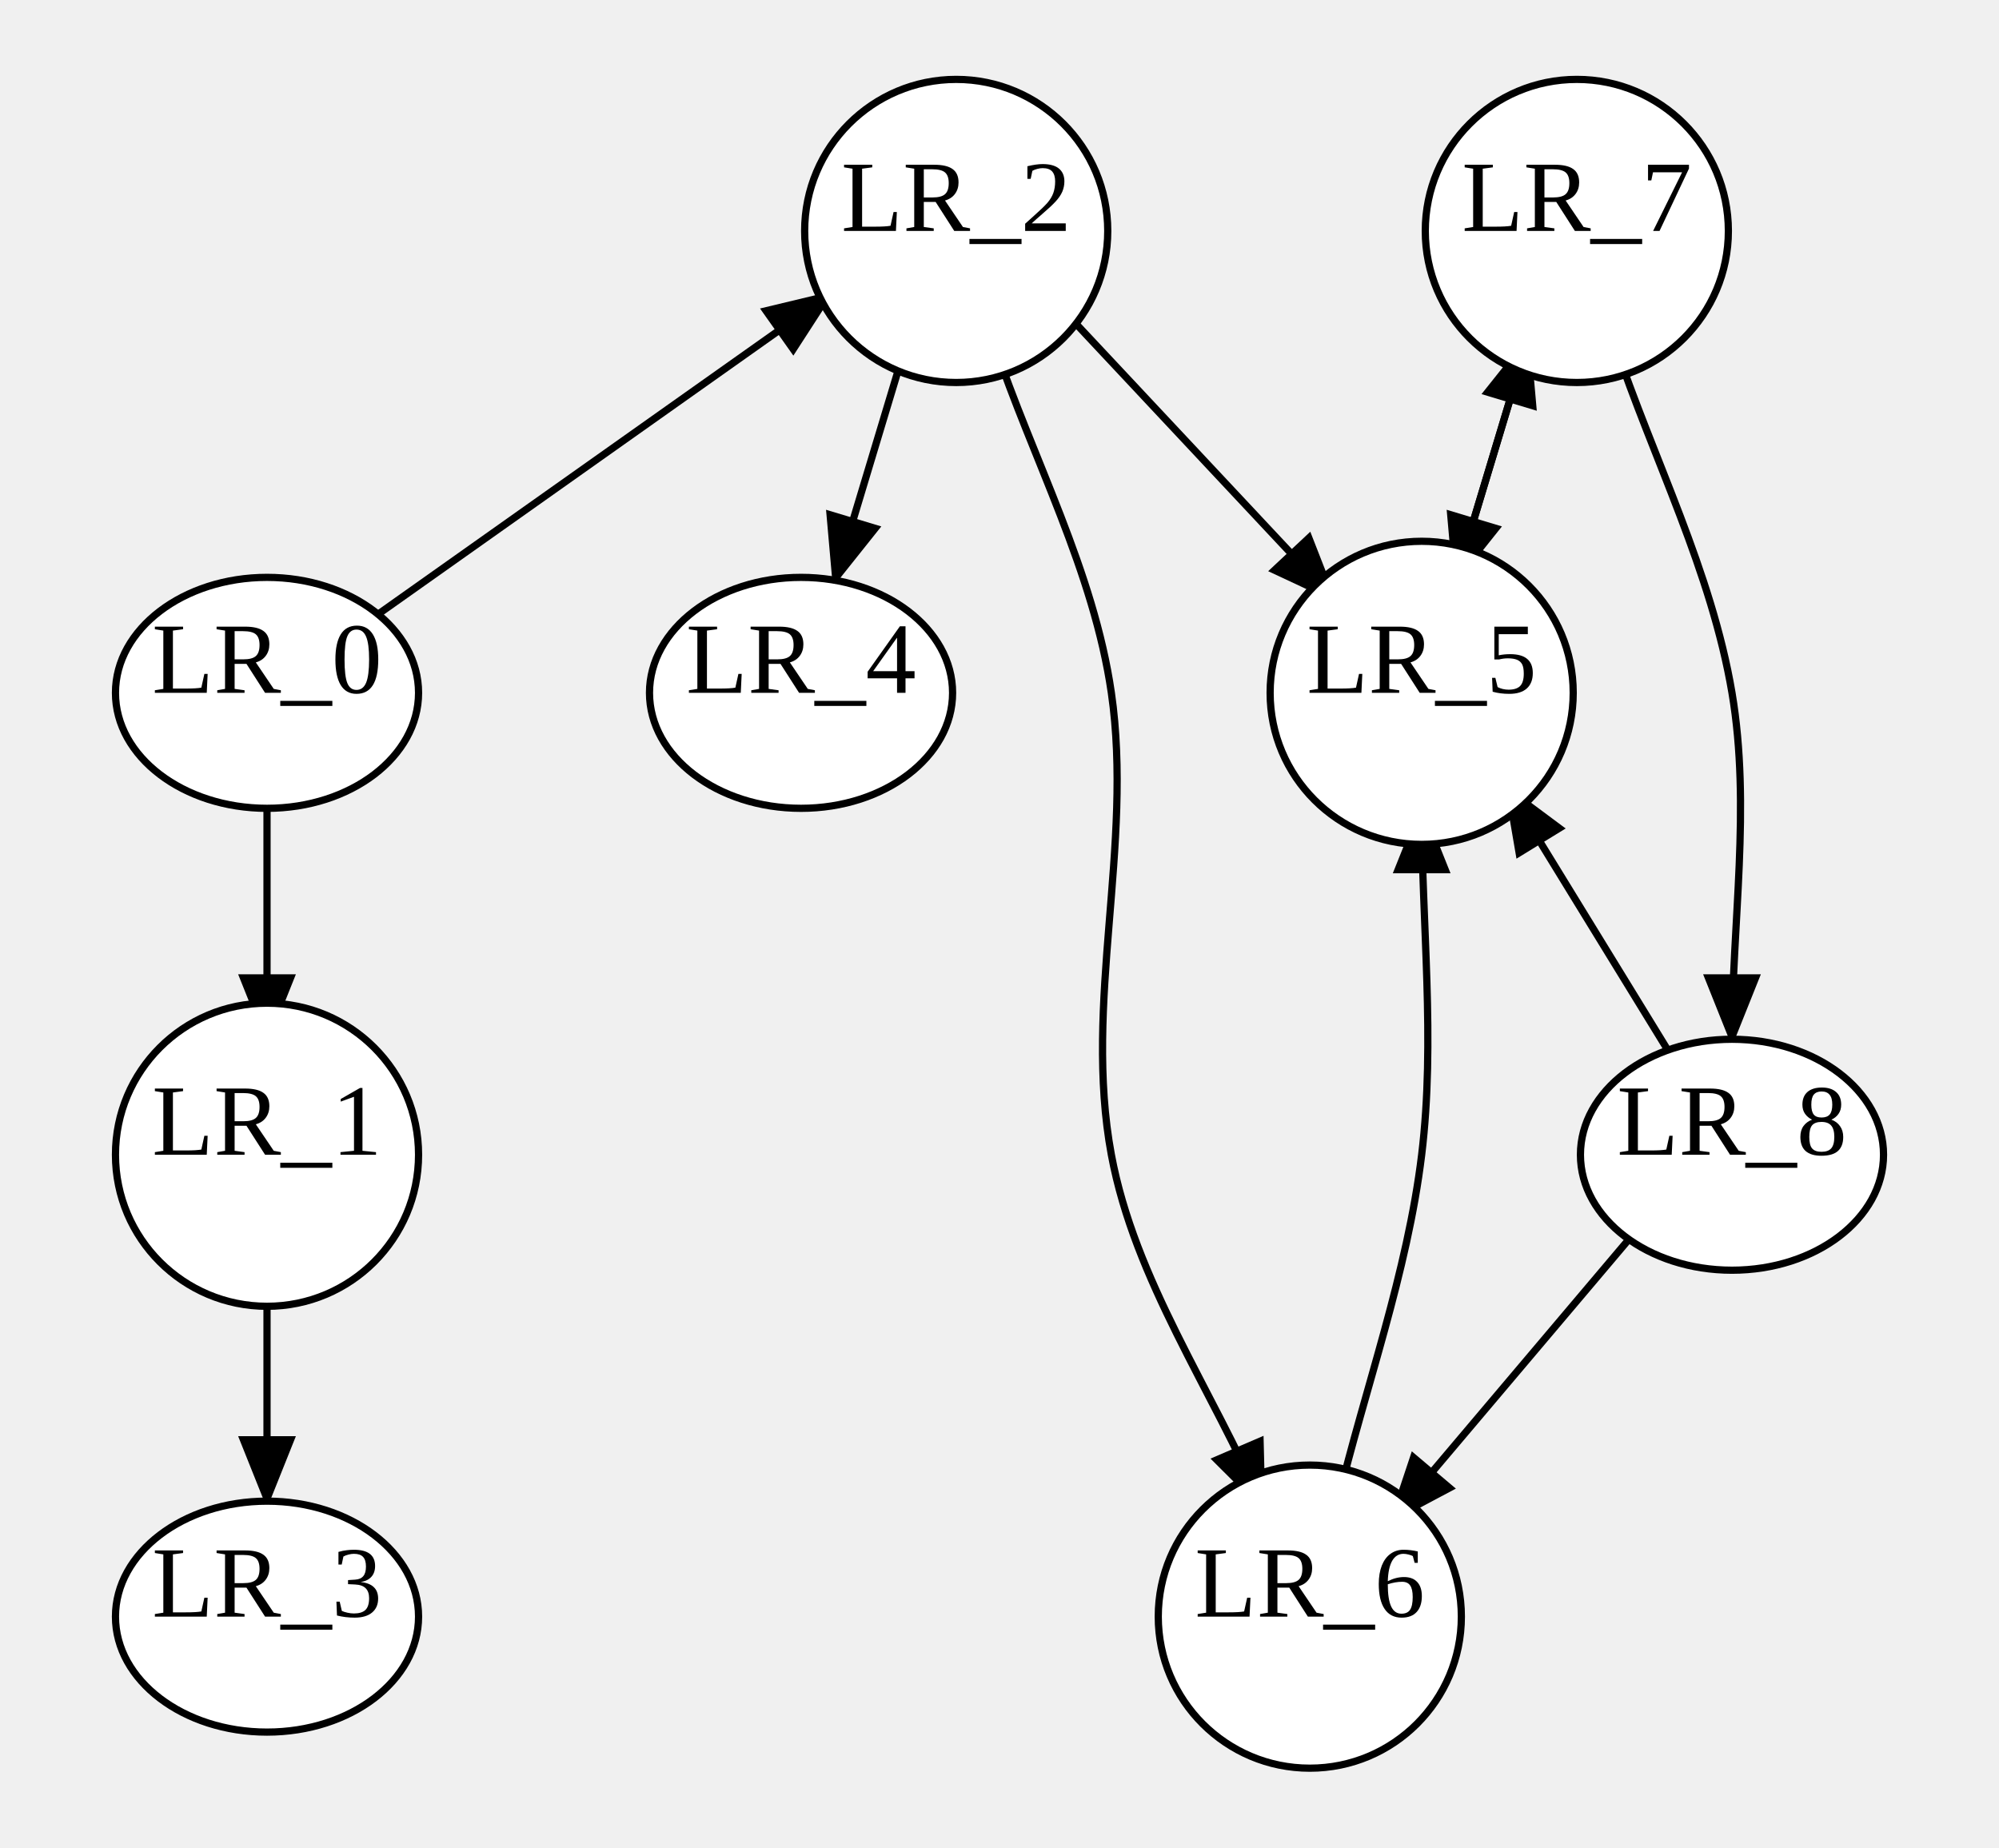
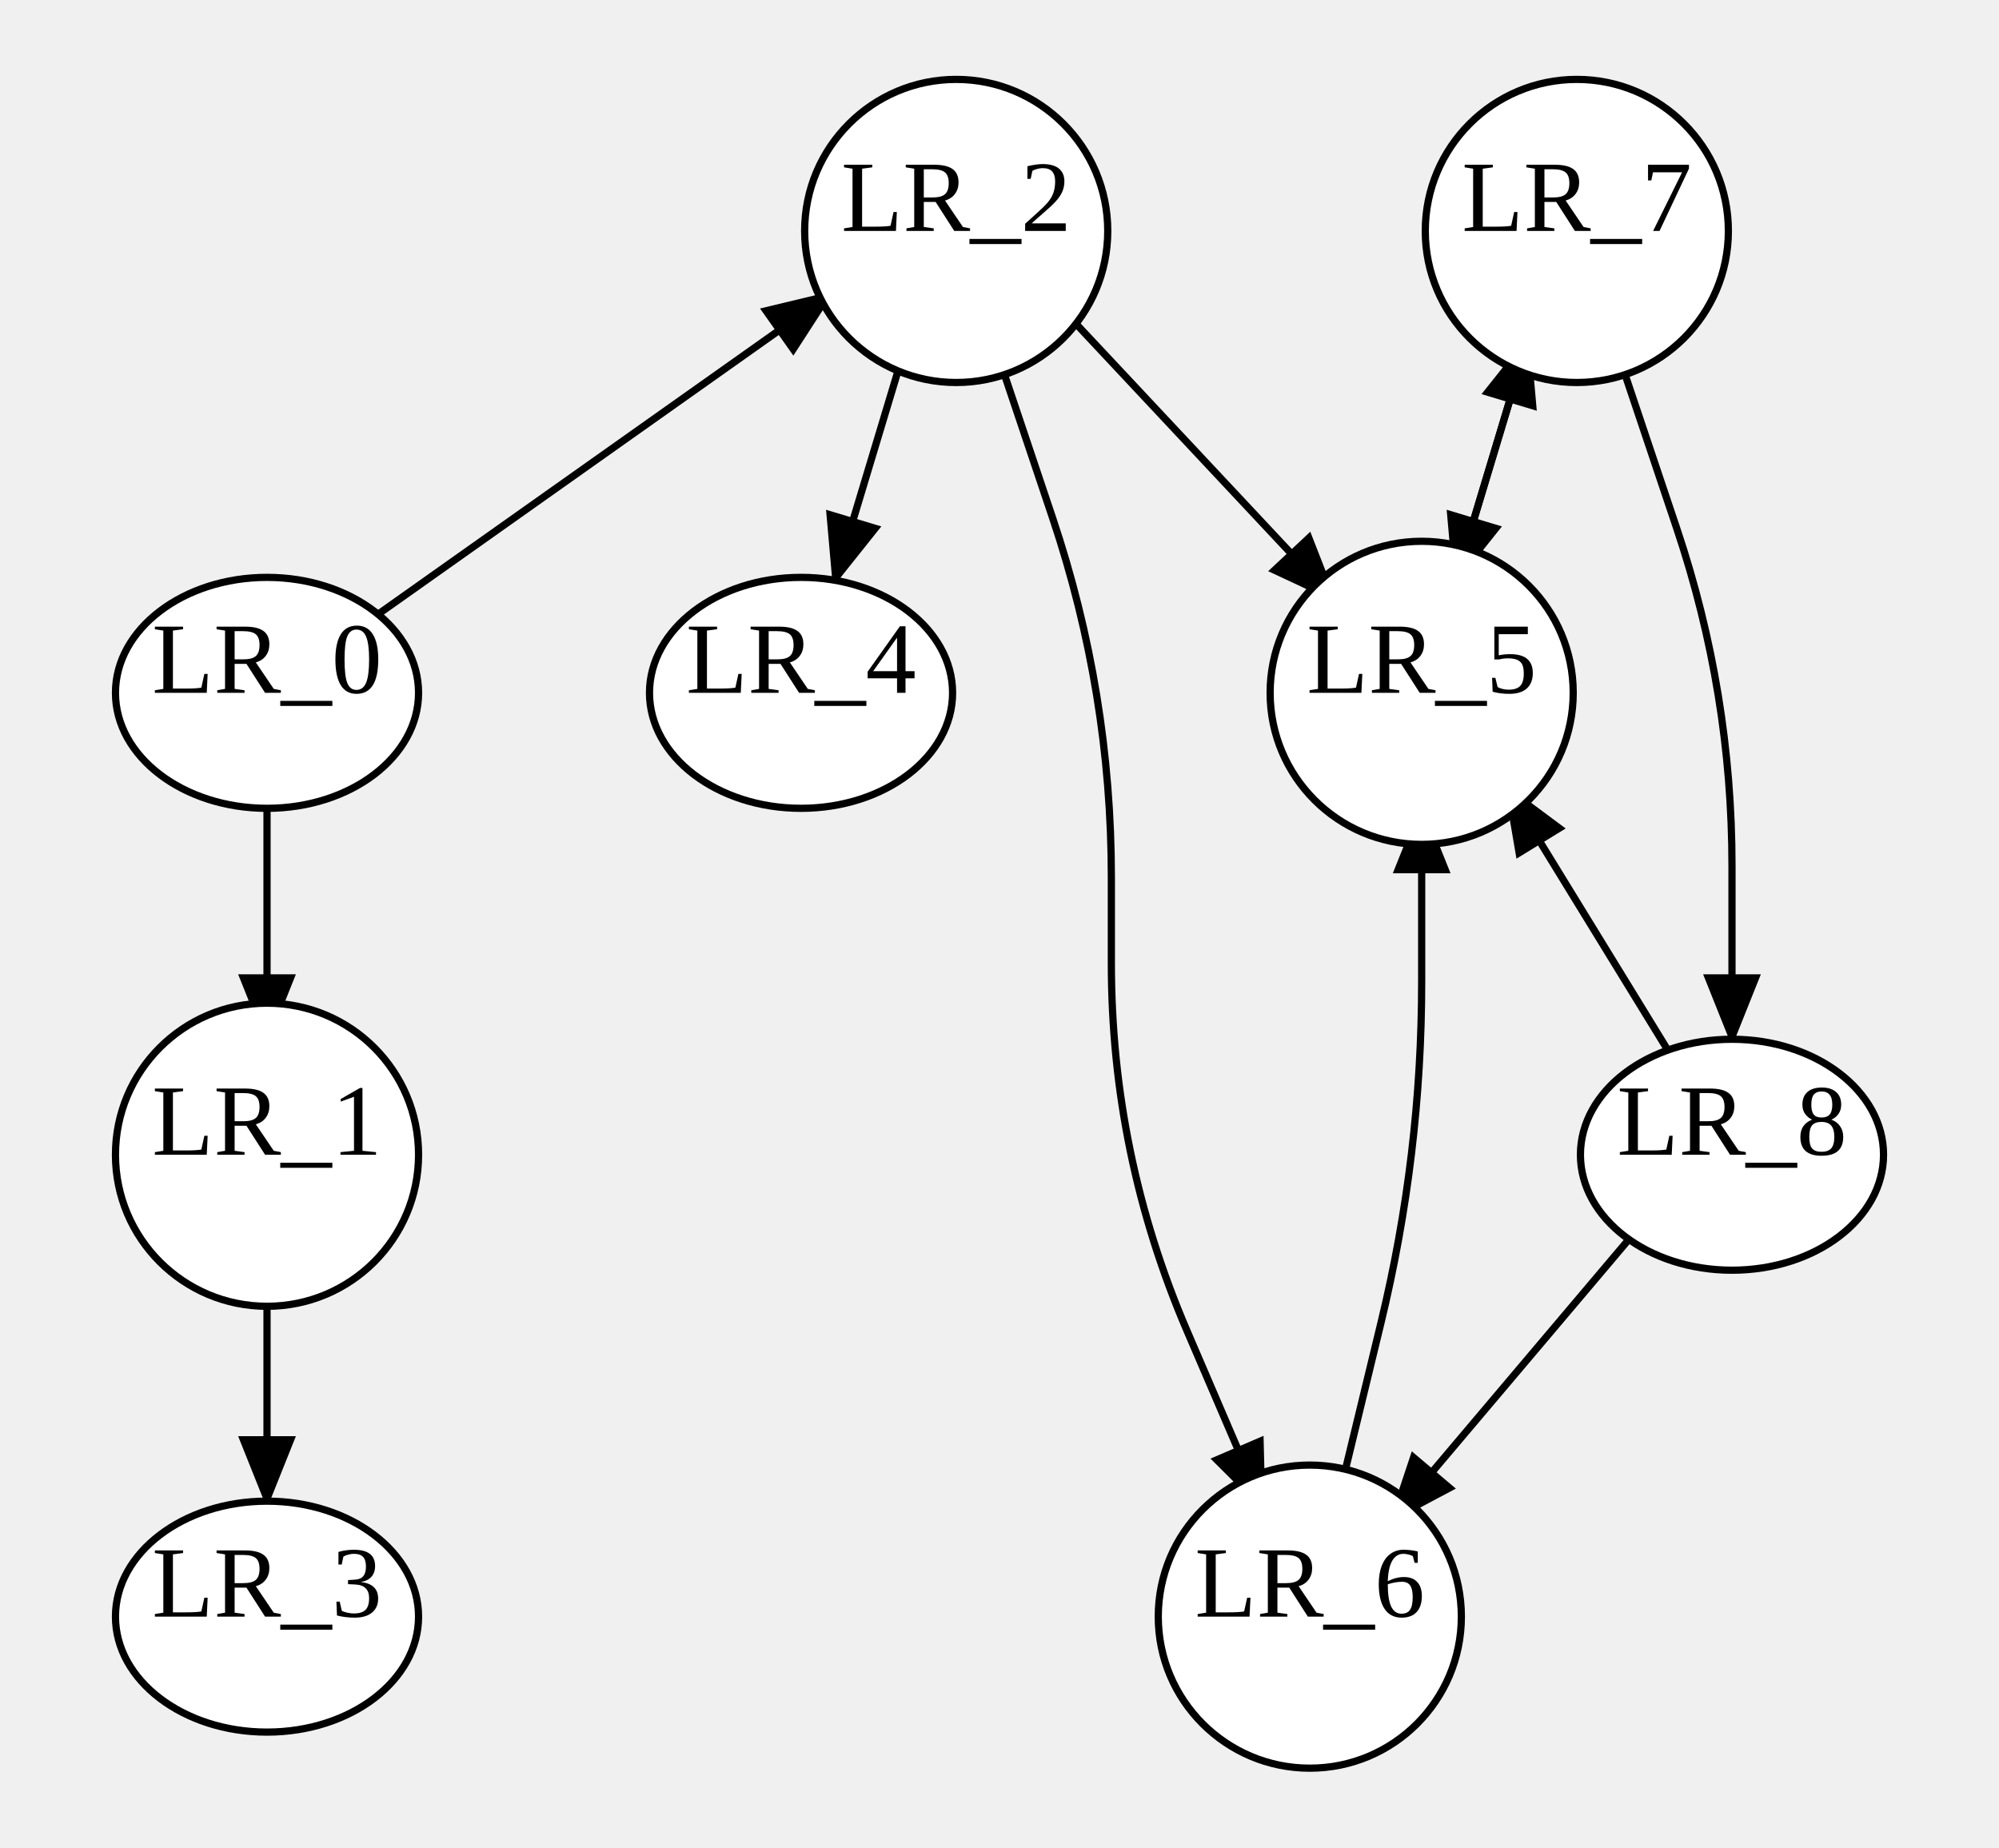
<svg xmlns="http://www.w3.org/2000/svg" width="277" height="256">
  <style type="text/css">
		.edge { fill: none; }
	</style>
  <defs>
    <marker id="arrowhead" markerWidth="10" markerHeight="8" refX="9" refY="4" orient="auto" markerUnits="userSpaceOnUse">
      <path d="M0,0 L0,8 L10,4 z" fill="context-stroke" />
    </marker>
  </defs>
  <g>
    <path class="edge" marker-end="url(#arrowhead)" stroke="#000000" stroke-width="1" d="M52.385,85.11 L114.971,40.811 " />
    <path class="edge" marker-end="url(#arrowhead)" stroke="#000000" stroke-width="1" d="M37,112 L37,144 " />
    <path class="edge" marker-end="url(#arrowhead)" stroke="#000000" stroke-width="1" d="M37,176 L37,208 " />
-     <path class="edge" marker-end="url(#arrowhead)" stroke="#000000" stroke-width="1" d="M137.707,47.5 C143.138,63.667 151.556,79.122 154,96 C157.058,117.113 150.101,139.026 154,160 C157.235,177.405 167.977,192.529 174.966,208.794 " />
+     <path class="edge" marker-end="url(#arrowhead)" stroke="#000000" stroke-width="1" d="M137.707,47.5 L145.854,71.75 Q154,96 154,121.582 L154,133.446 Q154,160 164.483,184.397 L174.966,208.794 " />
    <path class="edge" marker-end="url(#arrowhead)" stroke="#000000" stroke-width="1" d="M147.523,43.18 L184.801,82.977 " />
    <path class="edge" marker-end="url(#arrowhead)" stroke="#000000" stroke-width="1" d="M125.717,47.142 L115.698,80.405 " />
    <path class="edge" marker-end="url(#arrowhead)" stroke="#000000" stroke-width="1" d="M201.698,80.405 L211.717,47.142 " />
    <path class="edge" marker-end="url(#arrowhead)" stroke="#000000" stroke-width="1" d="M197,112 L197,80 " />
    <path class="edge" marker-end="url(#arrowhead)" stroke="#000000" stroke-width="1" d="M181.5,240 L181.5,208 " />
-     <path class="edge" marker-end="url(#arrowhead)" stroke="#000000" stroke-width="1" d="M185.311,208.266 C189.207,192.177 195.005,176.433 197,160 C198.929,144.117 197,128 197,112 " />
-     <path class="edge" marker-end="url(#arrowhead)" stroke="#000000" stroke-width="1" d="M223.707,47.5 C229.138,63.667 237.161,79.184 240,96 C242.664,111.777 240,128 240,144 " />
+     <path class="edge" marker-end="url(#arrowhead)" stroke="#000000" stroke-width="1" d="M185.311,208.266 L191.351,183.326 Q197,160 197,136 L197,112 " />
+     <path class="edge" marker-end="url(#arrowhead)" stroke="#000000" stroke-width="1" d="M223.707,47.5 L232.357,73.249 Q240,96 240,120 L240,144 " />
    <path class="edge" marker-end="url(#arrowhead)" stroke="#000000" stroke-width="1" d="M211.717,47.142 L201.698,80.405 " />
    <path class="edge" marker-end="url(#arrowhead)" stroke="#000000" stroke-width="1" d="M225.711,171.725 L192.875,210.55 " />
    <path class="edge" marker-end="url(#arrowhead)" stroke="#000000" stroke-width="1" d="M231.106,145.506 L208.839,109.215 " />
    <ellipse cx="37" cy="96" rx="21" ry="16" class="node" fill="#FFFFFF" stroke="#000000" stroke-width="1" />
    <text text-anchor="middle" alignment-baseline="middle" x="37" y="96" font-size="14" color="#000000">LR_0</text>
    <ellipse cx="37" cy="224" rx="21" ry="16" class="node" fill="#FFFFFF" stroke="#000000" stroke-width="1" />
    <text text-anchor="middle" alignment-baseline="middle" x="37" y="224" font-size="14" color="#000000">LR_3</text>
    <ellipse cx="111" cy="96" rx="21" ry="16" class="node" fill="#FFFFFF" stroke="#000000" stroke-width="1" />
    <text text-anchor="middle" alignment-baseline="middle" x="111" y="96" font-size="14" color="#000000">LR_4</text>
    <ellipse cx="240" cy="160" rx="21" ry="16" class="node" fill="#FFFFFF" stroke="#000000" stroke-width="1" />
    <text text-anchor="middle" alignment-baseline="middle" x="240" y="160" font-size="14" color="#000000">LR_8</text>
    <circle cx="132.5" cy="32" r="21" class="node" fill="#FFFFFF" stroke="#000000" stroke-width="1" />
    <text text-anchor="middle" alignment-baseline="middle" x="132.5" y="32" font-size="14" color="#000000">LR_2</text>
    <circle cx="37" cy="160" r="21" class="node" fill="#FFFFFF" stroke="#000000" stroke-width="1" />
    <text text-anchor="middle" alignment-baseline="middle" x="37" y="160" font-size="14" color="#000000">LR_1</text>
    <circle cx="181.5" cy="224" r="21" class="node" fill="#FFFFFF" stroke="#000000" stroke-width="1" />
    <text text-anchor="middle" alignment-baseline="middle" x="181.5" y="224" font-size="14" color="#000000">LR_6</text>
    <circle cx="197" cy="96" r="21" class="node" fill="#FFFFFF" stroke="#000000" stroke-width="1" />
    <text text-anchor="middle" alignment-baseline="middle" x="197" y="96" font-size="14" color="#000000">LR_5</text>
    <circle cx="218.5" cy="32" r="21" class="node" fill="#FFFFFF" stroke="#000000" stroke-width="1" />
    <text text-anchor="middle" alignment-baseline="middle" x="218.5" y="32" font-size="14" color="#000000">LR_7</text>
  </g>
</svg>
